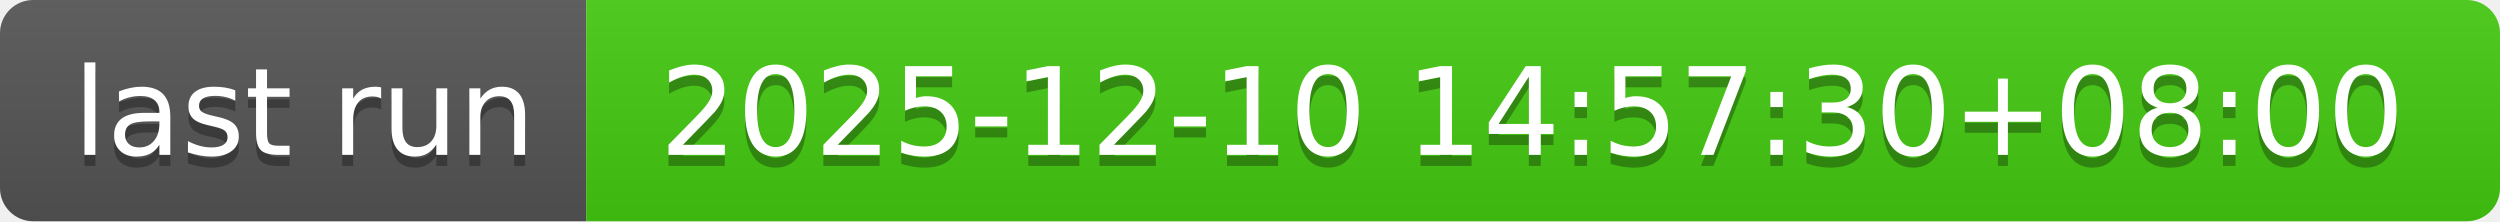
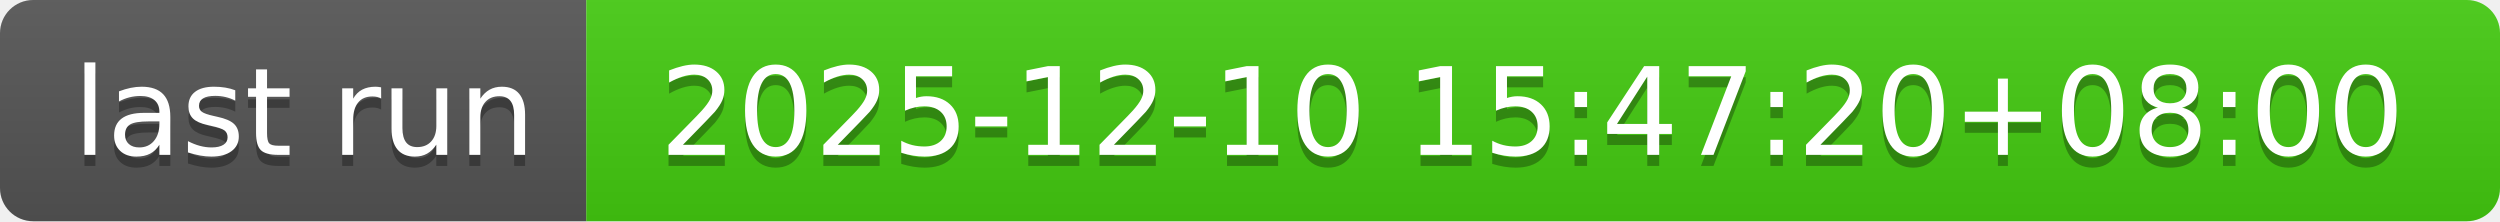
- <svg xmlns="http://www.w3.org/2000/svg" width="226" height="20" role="img" aria-label="last run: 2025-12-10 14:57:30+08:00">
+ <svg xmlns="http://www.w3.org/2000/svg" width="226" height="20" role="img" aria-label="last run: 2025-12-10 15:47:20+08:00">
  <linearGradient id="s" x2="0" y2="100%">
    <stop offset="0" stop-color="#bbb" stop-opacity=".1" />
    <stop offset="1" stop-opacity=".1" />
  </linearGradient>
  <clipPath id="r">
    <rect width="226" height="20" rx="3" fill="#fff" />
  </clipPath>
  <g clip-path="url(#r)">
    <rect width="53" height="20" fill="#555" />
    <rect x="53" width="173" height="20" fill="#4c1" />
    <rect width="226" height="20" fill="url(#s)" />
  </g>
  <g fill="#fff" text-anchor="middle" font-family="Verdana,Geneva,DejaVu Sans,sans-serif" text-rendering="geometricPrecision" font-size="110">
    <text aria-hidden="true" x="275" y="150" fill="#010101" fill-opacity=".3" transform="scale(.1)" textLength="430">last run</text>
    <text x="275" y="140" transform="scale(.1)" fill="#fff" textLength="430">last run</text>
-     <text aria-hidden="true" x="1385" y="150" fill="#010101" fill-opacity=".3" transform="scale(.1)" textLength="1630">2025-12-10 14:57:30+08:00</text>
-     <text x="1385" y="140" transform="scale(.1)" fill="#fff" textLength="1630">2025-12-10 14:57:30+08:00</text>
+     <text aria-hidden="true" x="1385" y="150" fill="#010101" fill-opacity=".3" transform="scale(.1)" textLength="1630">2025-12-10 15:47:20+08:00</text>
+     <text x="1385" y="140" transform="scale(.1)" fill="#fff" textLength="1630">2025-12-10 15:47:20+08:00</text>
  </g>
</svg>
